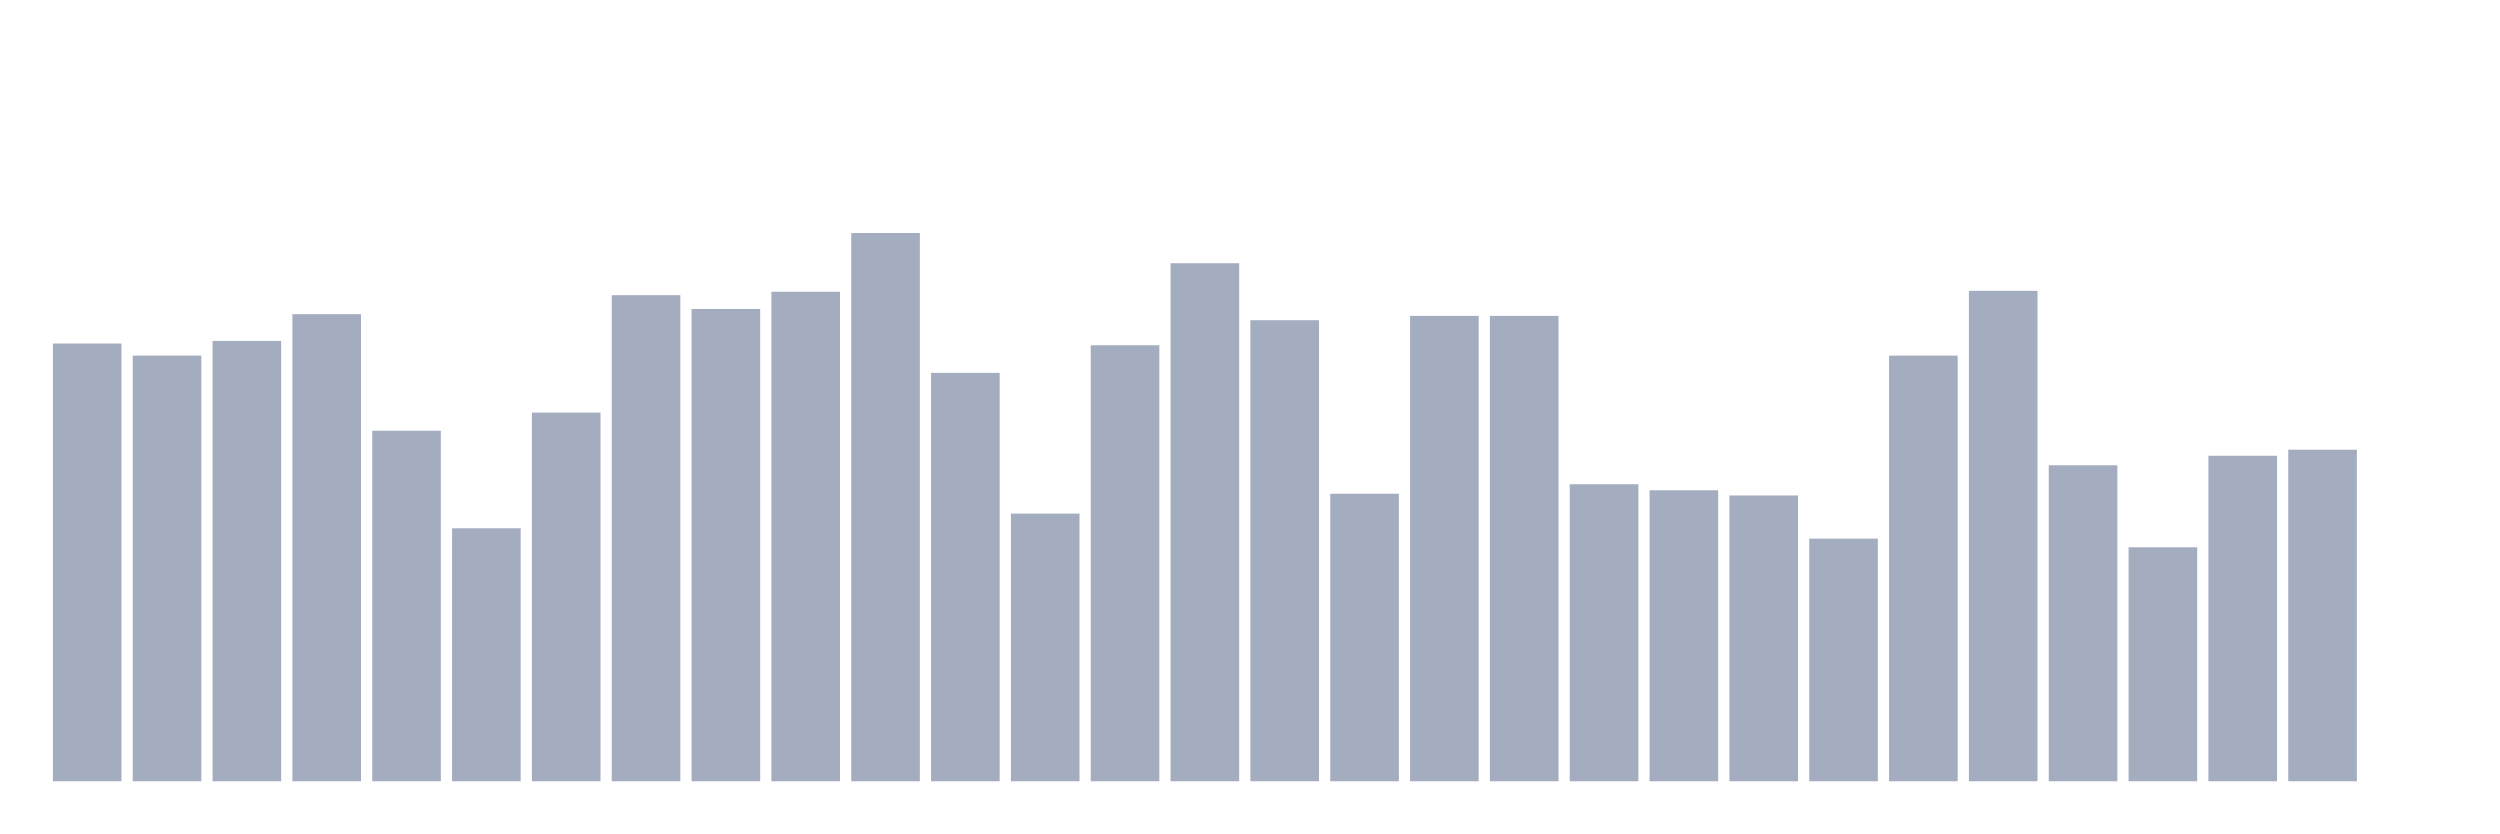
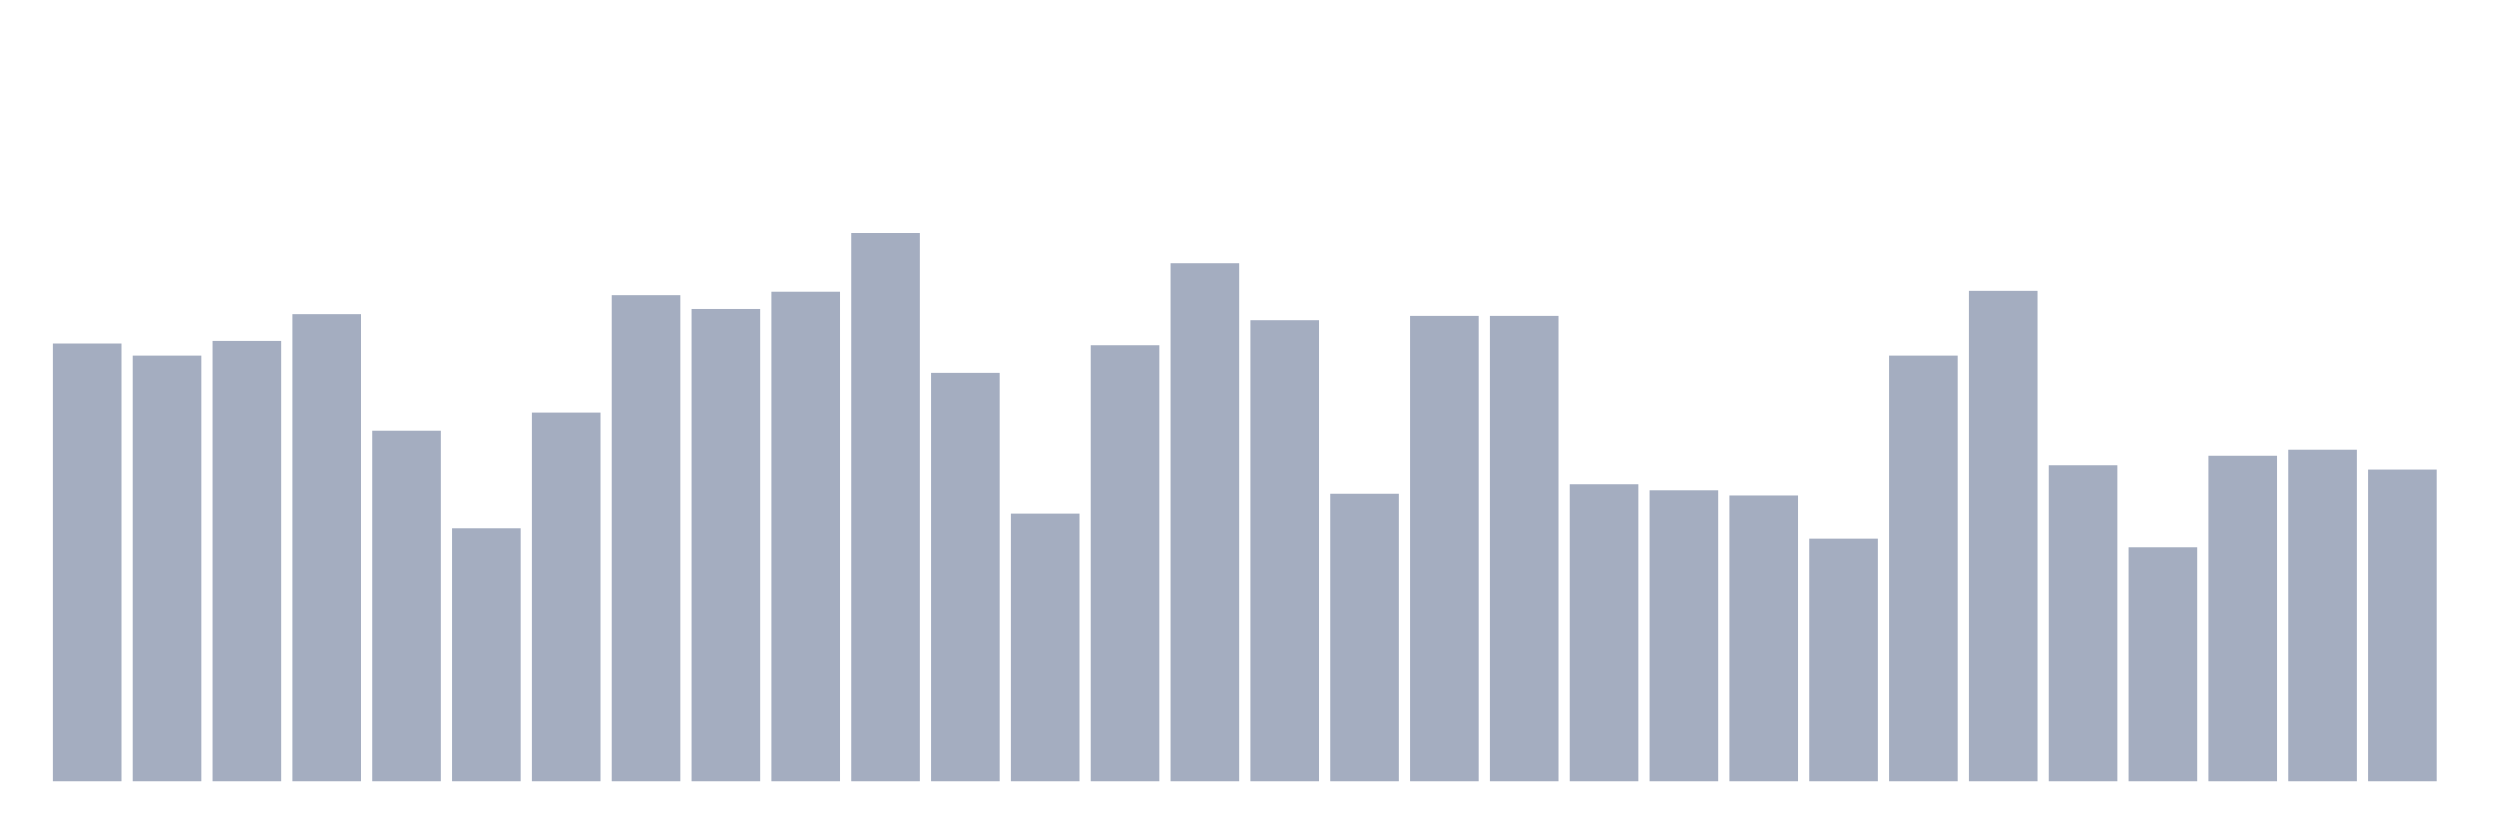
<svg xmlns="http://www.w3.org/2000/svg" viewBox="0 0 480 160">
  <g transform="translate(10,10)">
    <rect class="bar" x="0.153" width="13.175" y="55.955" height="84.045" fill="rgb(164,173,192)" />
    <rect class="bar" x="15.482" width="13.175" y="58.276" height="81.724" fill="rgb(164,173,192)" />
    <rect class="bar" x="30.81" width="13.175" y="55.458" height="84.542" fill="rgb(164,173,192)" />
    <rect class="bar" x="46.138" width="13.175" y="50.319" height="89.681" fill="rgb(164,173,192)" />
    <rect class="bar" x="61.466" width="13.175" y="72.698" height="67.302" fill="rgb(164,173,192)" />
    <rect class="bar" x="76.794" width="13.175" y="91.43" height="48.57" fill="rgb(164,173,192)" />
    <rect class="bar" x="92.123" width="13.175" y="69.217" height="70.783" fill="rgb(164,173,192)" />
    <rect class="bar" x="107.451" width="13.175" y="46.672" height="93.328" fill="rgb(164,173,192)" />
    <rect class="bar" x="122.779" width="13.175" y="49.324" height="90.676" fill="rgb(164,173,192)" />
    <rect class="bar" x="138.107" width="13.175" y="46.009" height="93.991" fill="rgb(164,173,192)" />
    <rect class="bar" x="153.436" width="13.175" y="34.737" height="105.263" fill="rgb(164,173,192)" />
    <rect class="bar" x="168.764" width="13.175" y="61.591" height="78.409" fill="rgb(164,173,192)" />
    <rect class="bar" x="184.092" width="13.175" y="88.612" height="51.388" fill="rgb(164,173,192)" />
    <rect class="bar" x="199.42" width="13.175" y="56.287" height="83.713" fill="rgb(164,173,192)" />
    <rect class="bar" x="214.748" width="13.175" y="40.539" height="99.461" fill="rgb(164,173,192)" />
    <rect class="bar" x="230.077" width="13.175" y="51.479" height="88.521" fill="rgb(164,173,192)" />
    <rect class="bar" x="245.405" width="13.175" y="84.799" height="55.201" fill="rgb(164,173,192)" />
    <rect class="bar" x="260.733" width="13.175" y="50.651" height="89.349" fill="rgb(164,173,192)" />
    <rect class="bar" x="276.061" width="13.175" y="50.651" height="89.349" fill="rgb(164,173,192)" />
    <rect class="bar" x="291.39" width="13.175" y="82.976" height="57.024" fill="rgb(164,173,192)" />
    <rect class="bar" x="306.718" width="13.175" y="84.136" height="55.864" fill="rgb(164,173,192)" />
    <rect class="bar" x="322.046" width="13.175" y="85.131" height="54.869" fill="rgb(164,173,192)" />
    <rect class="bar" x="337.374" width="13.175" y="93.419" height="46.581" fill="rgb(164,173,192)" />
    <rect class="bar" x="352.702" width="13.175" y="58.276" height="81.724" fill="rgb(164,173,192)" />
    <rect class="bar" x="368.031" width="13.175" y="45.843" height="94.157" fill="rgb(164,173,192)" />
    <rect class="bar" x="383.359" width="13.175" y="79.329" height="60.671" fill="rgb(164,173,192)" />
    <rect class="bar" x="398.687" width="13.175" y="95.077" height="44.923" fill="rgb(164,173,192)" />
    <rect class="bar" x="414.015" width="13.175" y="77.505" height="62.495" fill="rgb(164,173,192)" />
    <rect class="bar" x="429.344" width="13.175" y="76.345" height="63.655" fill="rgb(164,173,192)" />
-     <rect class="bar" x="444.672" width="13.175" y="140" height="0" fill="rgb(164,173,192)" />
+     <rect class="bar" x="444.672" width="13.175" y="80.157" height="59.843" fill="rgb(164,173,192)" />
  </g>
</svg>
